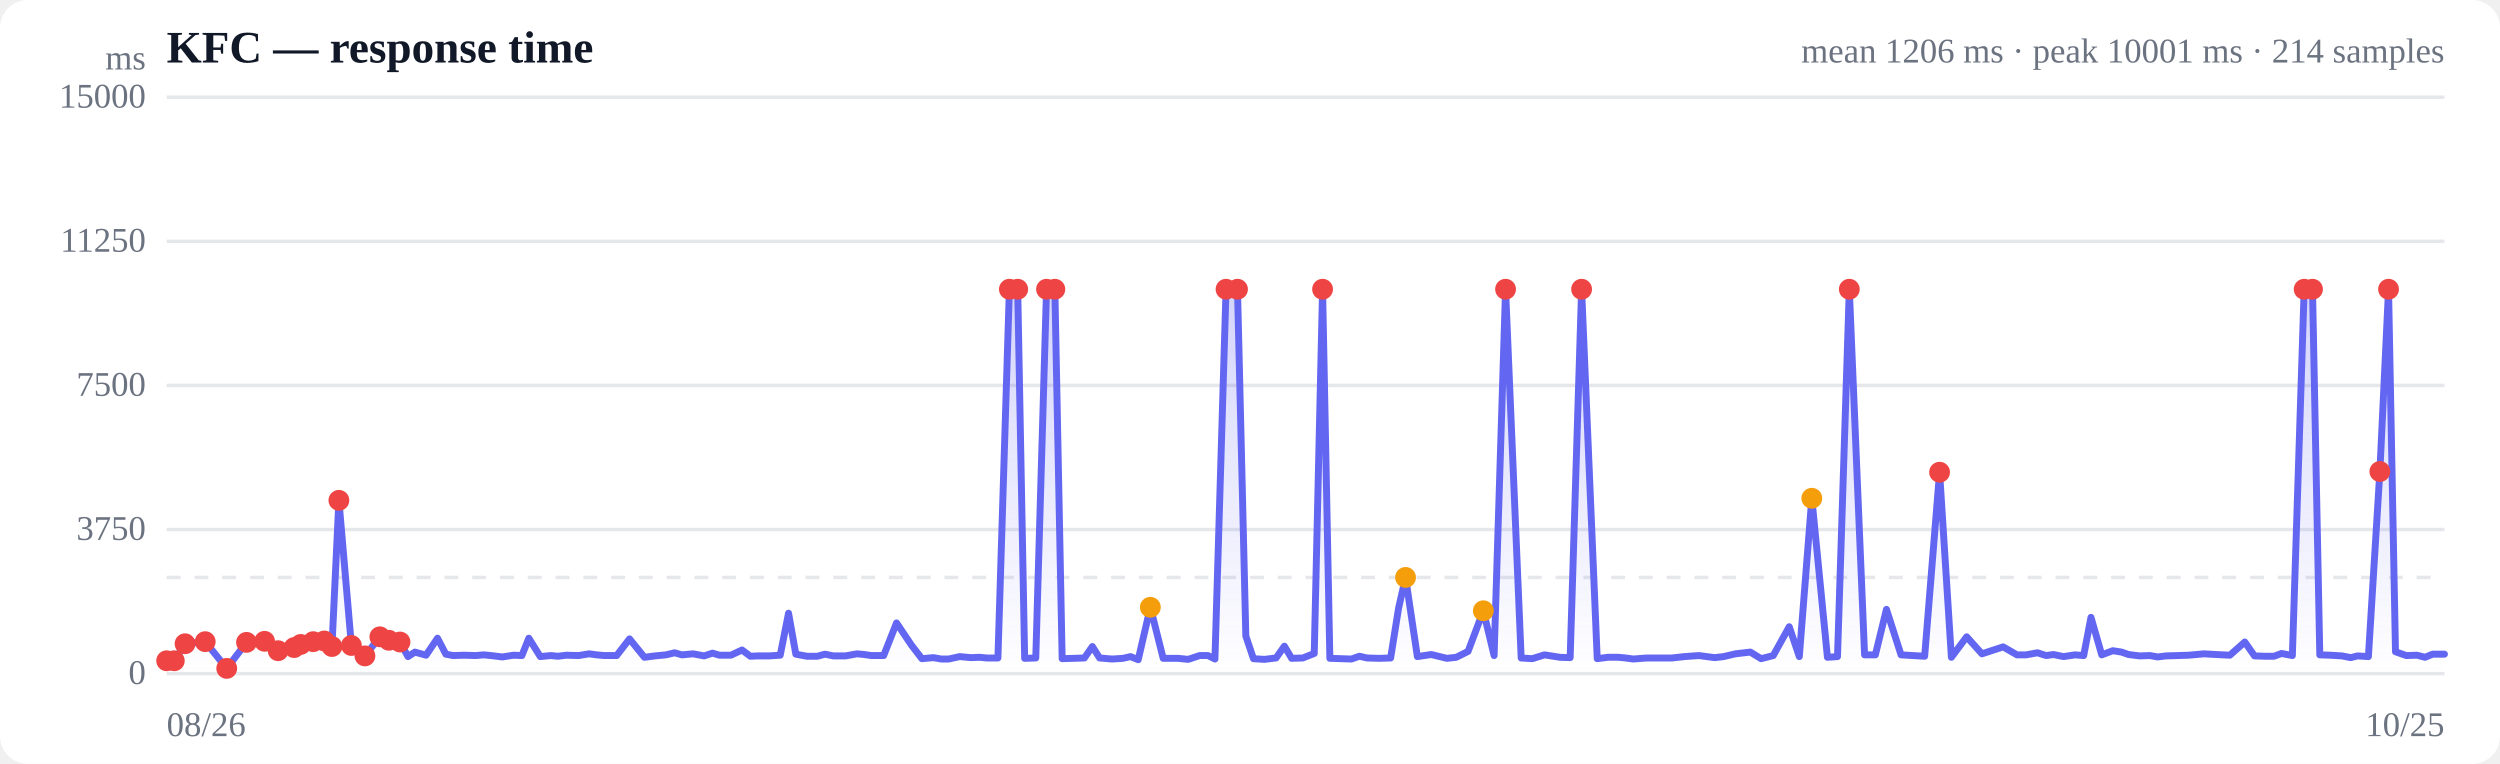
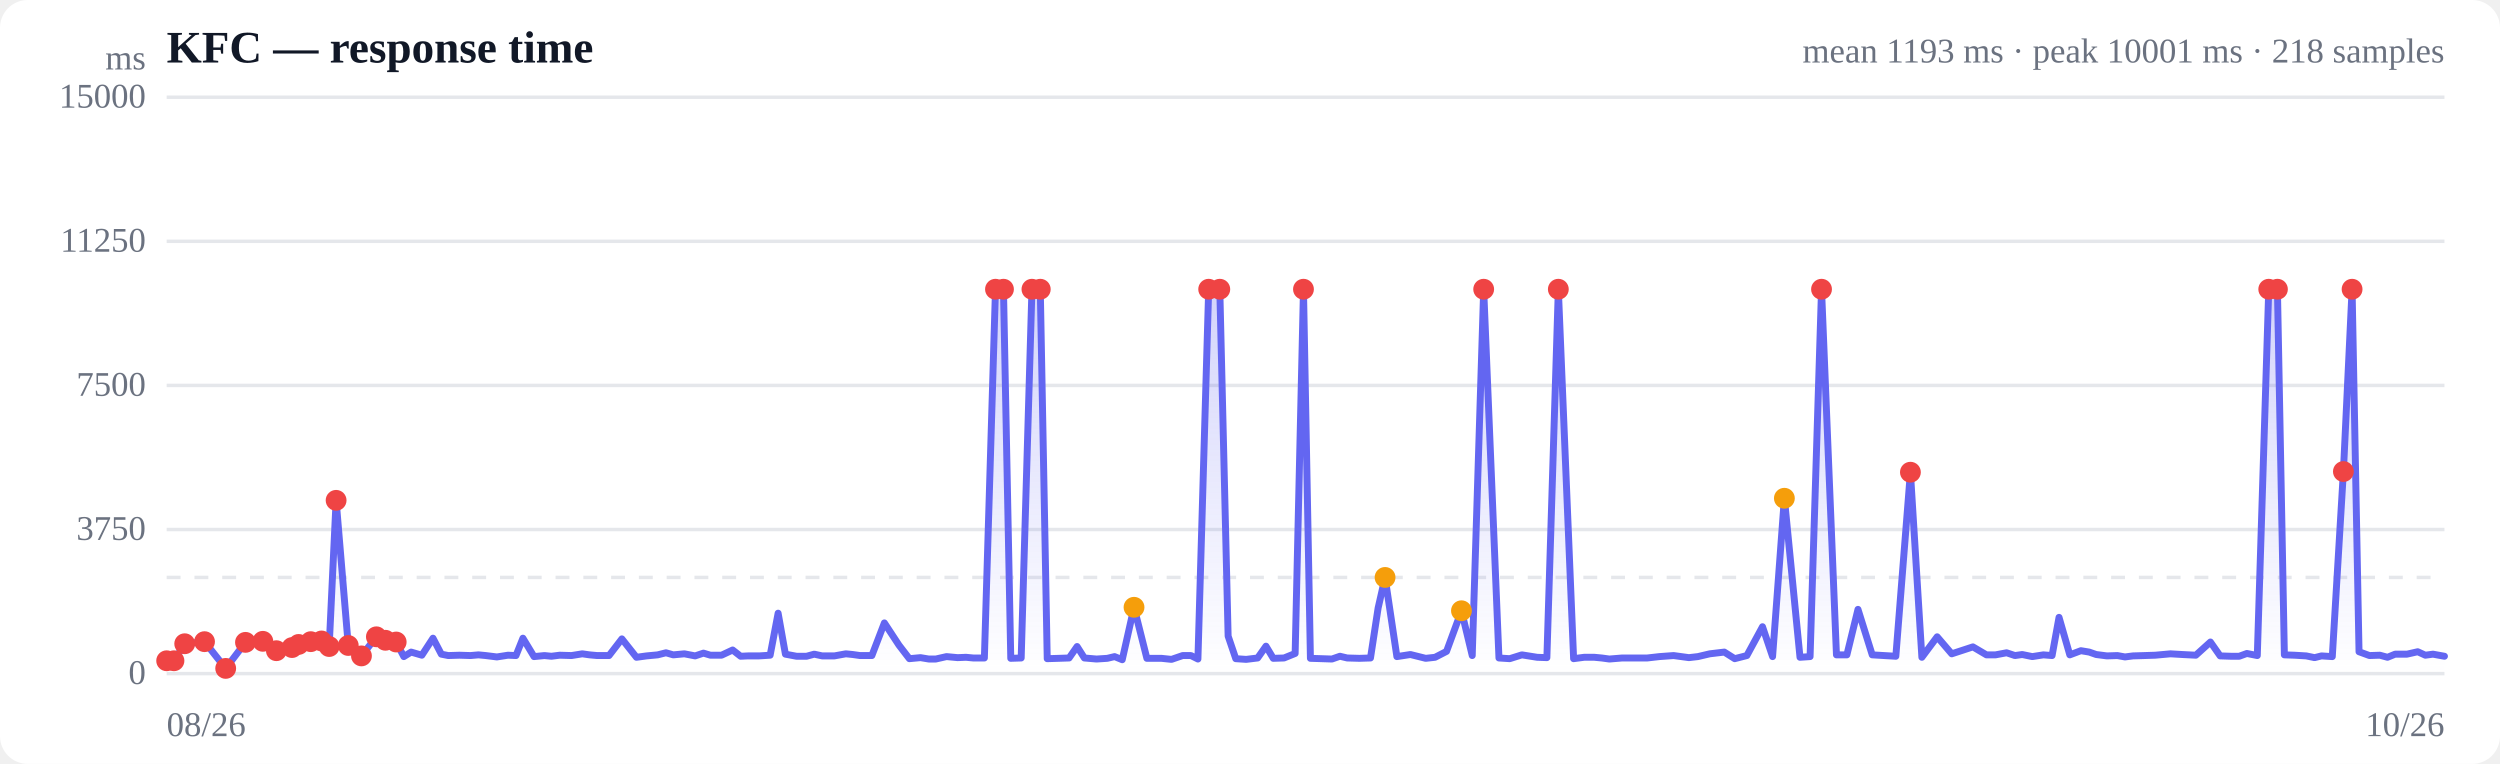
<svg xmlns="http://www.w3.org/2000/svg" viewBox="0 0 720 220" width="720" height="220" role="img" aria-label="Response time over time">
  <style>
  :root { color-scheme: light dark; }
  .bg { fill: #ffffff; }
  .grid { stroke: #e5e7eb; stroke-width: 1; }
  .axis { fill: #6b7280; font-size: 10px; }
  .title { fill: #111827; font-size: 13px; font-weight: 600; }
  .sub { fill: #6b7280; font-size: 10px; }
  .line { stroke: #6366f1; stroke-width: 2; fill: none; stroke-linejoin: round; stroke-linecap: round; }
  .area { fill: url(#fade); }
  .dot-degraded { fill: #f59e0b; }
  .dot-down { fill: #ef4444; }
  .empty { fill: #9ca3af; font-size: 12px; }
  @media (prefers-color-scheme: dark) {
    .bg { fill: #0b0f19; }
    .grid { stroke: #1f2937; }
    .axis, .sub { fill: #9ca3af; }
    .title { fill: #f3f4f6; }
    .line { stroke: #818cf8; }
  }
</style>
  <defs>
    <linearGradient id="fade" x1="0" y1="0" x2="0" y2="1">
      <stop offset="0%" stop-color="#6366f1" stop-opacity="0.28" />
      <stop offset="100%" stop-color="#6366f1" stop-opacity="0" />
    </linearGradient>
  </defs>
  <rect class="bg" width="720" height="220" rx="8" />
  <text class="title" x="48" y="18">KFC — response time</text>
-   <text class="sub" x="704" y="18" text-anchor="end">mean 1206 ms · peak 10001 ms · 214 samples</text>
+   <text class="sub" x="704" y="18" text-anchor="end">mean 1193 ms · peak 10001 ms · 218 samples</text>
  <line class="grid" x1="48" y1="194.0" x2="704" y2="194.0" />
  <text class="axis" x="42" y="197" text-anchor="end">0</text>
  <line class="grid" x1="48" y1="152.5" x2="704" y2="152.5" />
  <text class="axis" x="42" y="155.5" text-anchor="end">3750</text>
  <line class="grid" x1="48" y1="111.0" x2="704" y2="111.0" />
  <text class="axis" x="42" y="114" text-anchor="end">7500</text>
  <line class="grid" x1="48" y1="69.5" x2="704" y2="69.5" />
  <text class="axis" x="42" y="72.5" text-anchor="end">11250</text>
  <line class="grid" x1="48" y1="28.0" x2="704" y2="28.0" />
  <text class="axis" x="42" y="31" text-anchor="end">15000</text>
  <line class="grid" stroke-dasharray="4 4" x1="48" y1="166.3" x2="704" y2="166.3" />
-   <path class="area" d="M48.0,190.3 L48.0,190.3 L50.2,190.3 L53.3,185.4 L59.1,184.8 L65.3,192.5 L71.0,185.0 L76.2,184.7 L80.1,187.4 L84.7,186.5 L86.6,185.6 L90.2,184.8 L93.4,184.6 L95.6,186.2 L97.6,144.1 L101.2,185.9 L105.1,188.9 L109.4,183.4 L112.0,184.4 L115.2,184.9 L117.5,189.1 L119.5,187.8 L122.7,188.7 L126.0,183.8 L128.4,188.4 L130.5,188.8 L133.7,188.7 L137.0,188.8 L139.3,188.6 L141.4,188.8 L144.7,189.2 L147.9,188.7 L150.3,188.8 L152.3,183.8 L155.6,189.1 L158.6,188.8 L160.7,189.0 L163.1,188.7 L166.6,188.8 L169.7,188.3 L171.8,188.6 L174.1,188.8 L177.6,188.8 L181.3,184.0 L185.6,189.3 L188.6,188.9 L191.8,188.6 L194.3,188.0 L196.4,188.6 L199.6,188.3 L202.8,188.9 L205.2,188.1 L207.2,188.7 L210.5,188.7 L213.7,187.2 L216.1,189.0 L218.2,188.9 L221.5,188.9 L224.7,188.7 L227.1,176.6 L229.2,188.4 L232.4,189.0 L235.4,189.0 L237.6,188.4 L240.0,188.9 L243.5,188.9 L246.8,188.3 L248.9,188.5 L251.0,188.8 L254.5,188.8 L258.2,179.4 L262.5,185.8 L265.5,189.7 L268.8,189.4 L271.1,189.8 L273.2,189.8 L276.4,189.1 L279.6,189.4 L282.1,189.3 L284.2,189.5 L287.4,189.5 L290.7,83.3 L293.1,83.3 L295.1,189.6 L298.3,189.5 L301.4,83.3 L303.8,83.3 L305.9,189.7 L309.2,189.6 L312.3,189.5 L314.6,186.2 L316.7,189.5 L320.3,189.8 L323.4,189.6 L325.6,189.1 L327.8,190.0 L331.3,174.9 L335.0,189.6 L339.3,189.6 L342.2,189.9 L345.5,188.8 L347.9,188.8 L349.9,189.8 L353.1,83.3 L356.4,83.3 L358.8,183.2 L361.0,189.7 L364.1,189.9 L367.5,189.5 L369.9,186.1 L372.0,189.6 L375.2,189.5 L378.5,188.2 L380.9,83.3 L383.0,189.6 L386.2,189.7 L389.2,189.8 L391.5,189.0 L393.7,189.5 L397.2,189.6 L400.5,189.5 L402.8,175.1 L404.8,166.3 L408.2,189.1 L412.2,188.5 L416.7,189.6 L419.4,189.3 L422.8,187.6 L427.2,175.9 L430.3,188.8 L433.6,83.3 L438.1,189.5 L441.3,189.7 L444.8,188.6 L449.3,189.3 L452.2,189.4 L455.5,83.3 L460.0,189.7 L463.0,189.3 L466.1,189.3 L468.2,189.5 L470.4,189.8 L474.2,189.5 L477.4,189.5 L481.5,189.5 L485.1,189.1 L489.3,188.8 L493.8,189.4 L496.4,189.1 L499.8,188.3 L504.1,187.8 L507.2,189.7 L510.7,188.8 L515.3,180.5 L518.2,189.1 L521.8,143.5 L526.3,189.3 L529.2,189.1 L532.6,83.3 L537.0,188.6 L540.1,188.6 L543.3,175.5 L547.5,188.6 L550.9,188.8 L554.3,189.0 L558.6,136.0 L562.0,189.3 L566.4,183.4 L570.8,188.3 L576.9,186.3 L580.9,188.6 L583.5,188.6 L586.8,188.0 L589.3,188.8 L591.4,188.5 L594.3,189.1 L597.6,188.6 L600.1,188.8 L602.2,177.8 L605.3,188.6 L608.5,187.4 L611.0,187.8 L613.0,188.5 L616.2,188.9 L619.2,188.8 L621.4,189.2 L623.8,188.9 L627.2,188.8 L630.3,188.7 L632.6,188.5 L634.7,188.3 L638.2,188.5 L642.2,188.7 L646.5,184.9 L649.3,188.9 L652.5,189.0 L654.9,189.0 L657.1,188.2 L660.2,188.8 L663.6,83.3 L666.0,83.3 L668.1,188.6 L671.1,188.7 L674.5,188.9 L677.0,189.4 L679.0,188.9 L682.1,189.1 L685.4,135.8 L687.9,83.3 L689.9,187.7 L693.0,188.8 L696.1,188.7 L698.4,189.3 L700.6,188.4 L704.0,188.4 L704.0,194.0 L48.0,194.0 Z" />
-   <path class="line" d="M48.0,190.3 L50.2,190.3 L53.3,185.4 L59.1,184.8 L65.3,192.5 L71.0,185.0 L76.2,184.7 L80.1,187.4 L84.7,186.5 L86.6,185.6 L90.2,184.8 L93.4,184.6 L95.6,186.2 L97.6,144.1 L101.2,185.9 L105.1,188.9 L109.4,183.4 L112.0,184.4 L115.2,184.9 L117.5,189.1 L119.5,187.8 L122.7,188.7 L126.0,183.8 L128.4,188.4 L130.5,188.8 L133.7,188.7 L137.0,188.8 L139.3,188.6 L141.4,188.8 L144.7,189.2 L147.9,188.7 L150.3,188.8 L152.3,183.8 L155.6,189.1 L158.6,188.8 L160.7,189.0 L163.1,188.7 L166.6,188.8 L169.7,188.3 L171.8,188.6 L174.1,188.8 L177.6,188.8 L181.3,184.0 L185.6,189.3 L188.6,188.9 L191.8,188.6 L194.3,188.0 L196.4,188.6 L199.6,188.3 L202.8,188.9 L205.2,188.1 L207.2,188.7 L210.5,188.7 L213.7,187.2 L216.1,189.0 L218.2,188.9 L221.5,188.9 L224.7,188.7 L227.1,176.6 L229.2,188.4 L232.4,189.0 L235.4,189.0 L237.6,188.4 L240.0,188.9 L243.5,188.9 L246.8,188.3 L248.9,188.5 L251.0,188.8 L254.5,188.8 L258.2,179.4 L262.5,185.8 L265.5,189.7 L268.8,189.4 L271.1,189.8 L273.2,189.8 L276.4,189.1 L279.6,189.4 L282.1,189.3 L284.2,189.5 L287.4,189.5 L290.7,83.3 L293.1,83.3 L295.1,189.6 L298.3,189.5 L301.4,83.3 L303.8,83.3 L305.9,189.7 L309.2,189.6 L312.3,189.5 L314.6,186.2 L316.7,189.5 L320.3,189.8 L323.4,189.6 L325.6,189.1 L327.8,190.0 L331.3,174.9 L335.0,189.6 L339.3,189.6 L342.2,189.9 L345.5,188.8 L347.9,188.8 L349.9,189.8 L353.1,83.3 L356.4,83.3 L358.8,183.2 L361.0,189.7 L364.1,189.9 L367.5,189.5 L369.9,186.1 L372.0,189.6 L375.2,189.5 L378.5,188.2 L380.9,83.3 L383.0,189.6 L386.2,189.7 L389.2,189.8 L391.5,189.0 L393.7,189.5 L397.2,189.6 L400.5,189.5 L402.8,175.1 L404.8,166.3 L408.2,189.1 L412.2,188.5 L416.7,189.6 L419.4,189.3 L422.8,187.6 L427.2,175.9 L430.3,188.8 L433.6,83.3 L438.1,189.5 L441.3,189.7 L444.8,188.6 L449.3,189.3 L452.2,189.4 L455.5,83.3 L460.0,189.7 L463.0,189.3 L466.1,189.3 L468.2,189.5 L470.4,189.8 L474.2,189.5 L477.4,189.5 L481.5,189.5 L485.1,189.1 L489.3,188.8 L493.8,189.4 L496.4,189.1 L499.8,188.3 L504.1,187.8 L507.2,189.7 L510.7,188.8 L515.3,180.5 L518.2,189.1 L521.8,143.5 L526.3,189.3 L529.2,189.1 L532.6,83.3 L537.0,188.6 L540.1,188.6 L543.3,175.5 L547.5,188.6 L550.9,188.8 L554.3,189.0 L558.6,136.0 L562.0,189.3 L566.4,183.4 L570.8,188.3 L576.9,186.3 L580.9,188.6 L583.5,188.6 L586.8,188.0 L589.3,188.8 L591.4,188.5 L594.3,189.1 L597.6,188.6 L600.1,188.8 L602.2,177.8 L605.3,188.6 L608.5,187.4 L611.0,187.8 L613.0,188.5 L616.2,188.9 L619.2,188.8 L621.4,189.2 L623.8,188.9 L627.2,188.8 L630.3,188.7 L632.6,188.5 L634.7,188.3 L638.2,188.5 L642.2,188.7 L646.5,184.9 L649.3,188.9 L652.5,189.0 L654.9,189.0 L657.1,188.2 L660.2,188.8 L663.6,83.3 L666.0,83.3 L668.1,188.6 L671.1,188.7 L674.5,188.9 L677.0,189.4 L679.0,188.9 L682.1,189.1 L685.4,135.8 L687.9,83.3 L689.9,187.7 L693.0,188.8 L696.1,188.7 L698.4,189.3 L700.6,188.4 L704.0,188.4" />
+   <path class="area" d="M48.0,190.3 L48.0,190.3 L50.1,190.3 L53.2,185.4 L58.9,184.8 L65.0,192.5 L70.7,185.0 L75.7,184.7 L79.6,187.4 L84.1,186.5 L86.0,185.6 L89.5,184.8 L92.6,184.6 L94.8,186.2 L96.8,144.1 L100.3,185.9 L104.1,188.9 L108.4,183.4 L111.0,184.4 L114.1,184.9 L116.3,189.1 L118.4,187.8 L121.5,188.7 L124.7,183.8 L127.1,188.4 L129.1,188.8 L132.3,188.7 L135.5,188.8 L137.8,188.6 L139.9,188.8 L143.1,189.2 L146.3,188.7 L148.6,188.8 L150.6,183.8 L153.8,189.1 L156.8,188.8 L158.8,189.0 L161.2,188.7 L164.6,188.8 L167.7,188.3 L169.8,188.6 L172.0,188.8 L175.4,188.8 L179.1,184.0 L183.3,189.3 L186.2,188.9 L189.4,188.6 L191.8,188.0 L193.9,188.6 L197.1,188.3 L200.2,188.9 L202.6,188.1 L204.6,188.7 L207.8,188.7 L211.0,187.2 L213.3,189.0 L215.4,188.9 L218.6,188.9 L221.8,188.7 L224.1,176.6 L226.2,188.4 L229.4,189.0 L232.3,189.0 L234.5,188.4 L236.8,188.9 L240.3,188.9 L243.6,188.3 L245.6,188.5 L247.7,188.8 L251.1,188.8 L254.7,179.4 L258.9,185.8 L261.9,189.7 L265.1,189.4 L267.5,189.8 L269.5,189.8 L272.6,189.1 L275.8,189.4 L278.2,189.3 L280.3,189.5 L283.5,189.5 L286.7,83.3 L289.0,83.3 L291.1,189.6 L294.1,189.5 L297.2,83.3 L299.6,83.3 L301.6,189.7 L304.9,189.6 L307.9,189.5 L310.2,186.2 L312.3,189.5 L315.8,189.8 L318.9,189.6 L321.0,189.1 L323.2,190.0 L326.6,174.9 L330.3,189.6 L334.5,189.6 L337.4,189.9 L340.6,188.8 L343.0,188.8 L345.0,189.8 L348.1,83.3 L351.3,83.3 L353.7,183.2 L355.9,189.7 L358.9,189.9 L362.2,189.5 L364.6,186.1 L366.7,189.6 L369.8,189.5 L373.0,188.2 L375.4,83.3 L377.4,189.6 L380.6,189.7 L383.6,189.8 L385.9,189.0 L388.0,189.5 L391.5,189.6 L394.7,189.5 L396.9,175.1 L398.9,166.3 L402.3,189.1 L406.2,188.5 L410.6,189.6 L413.3,189.3 L416.6,187.6 L420.9,175.9 L424.0,188.8 L427.3,83.3 L431.7,189.5 L434.8,189.7 L438.3,188.6 L442.7,189.3 L445.5,189.4 L448.8,83.3 L453.2,189.7 L456.2,189.3 L459.2,189.3 L461.3,189.5 L463.5,189.8 L467.2,189.5 L470.3,189.5 L474.4,189.5 L477.9,189.1 L482.0,188.8 L486.4,189.4 L489.0,189.1 L492.4,188.3 L496.6,187.8 L499.6,189.7 L503.1,188.8 L507.6,180.5 L510.5,189.1 L513.9,143.5 L518.4,189.3 L521.3,189.1 L524.6,83.3 L528.9,188.6 L531.9,188.6 L535.1,175.5 L539.2,188.6 L542.6,188.8 L546.0,189.0 L550.2,136.0 L553.5,189.3 L557.9,183.4 L562.1,188.3 L568.2,186.3 L572.1,188.6 L574.7,188.6 L577.9,188.0 L580.3,188.8 L582.4,188.5 L585.3,189.1 L588.5,188.6 L591.0,188.8 L593.0,177.8 L596.1,188.6 L599.3,187.4 L601.7,187.8 L603.7,188.5 L606.8,188.9 L609.8,188.8 L612.0,189.2 L614.3,188.9 L617.6,188.8 L620.7,188.7 L622.9,188.5 L625.1,188.3 L628.5,188.5 L632.4,188.7 L636.6,184.9 L639.4,188.9 L642.5,189.0 L644.9,189.0 L647.1,188.2 L650.1,188.8 L653.4,83.3 L655.9,83.3 L657.9,188.6 L660.8,188.7 L664.2,188.9 L666.6,189.4 L668.6,188.9 L671.7,189.1 L674.9,135.8 L677.4,83.3 L679.4,187.7 L682.4,188.8 L685.4,188.7 L687.6,189.3 L689.8,188.4 L693.2,188.4 L696.3,187.7 L698.5,188.7 L700.7,188.4 L704.0,189.0 L704.0,194.0 L48.0,194.0 Z" />
+   <path class="line" d="M48.0,190.3 L50.1,190.3 L53.2,185.4 L58.9,184.8 L65.0,192.5 L70.7,185.0 L75.7,184.7 L79.6,187.4 L84.1,186.5 L86.0,185.6 L89.5,184.8 L92.6,184.6 L94.8,186.2 L96.8,144.1 L100.3,185.9 L104.1,188.9 L108.4,183.4 L111.0,184.4 L114.1,184.9 L116.3,189.1 L118.4,187.8 L121.5,188.7 L124.7,183.8 L127.1,188.4 L129.1,188.8 L132.3,188.7 L135.5,188.8 L137.8,188.6 L139.9,188.8 L143.1,189.2 L146.3,188.7 L148.6,188.8 L150.6,183.8 L153.8,189.1 L156.8,188.8 L158.8,189.0 L161.2,188.7 L164.6,188.8 L167.7,188.3 L169.8,188.6 L172.0,188.8 L175.4,188.8 L179.1,184.0 L183.3,189.3 L186.2,188.9 L189.4,188.6 L191.8,188.0 L193.9,188.6 L197.1,188.3 L200.2,188.9 L202.6,188.1 L204.6,188.7 L207.8,188.7 L211.0,187.2 L213.3,189.0 L215.4,188.9 L218.6,188.9 L221.8,188.7 L224.1,176.6 L226.2,188.4 L229.4,189.0 L232.3,189.0 L234.5,188.4 L236.8,188.9 L240.3,188.9 L243.6,188.3 L245.6,188.5 L247.7,188.8 L251.1,188.8 L254.7,179.4 L258.9,185.8 L261.9,189.7 L265.1,189.4 L267.5,189.8 L269.5,189.8 L272.6,189.1 L275.8,189.4 L278.2,189.3 L280.3,189.5 L283.5,189.5 L286.7,83.3 L289.0,83.3 L291.1,189.6 L294.1,189.5 L297.2,83.3 L299.6,83.3 L301.6,189.7 L304.9,189.6 L307.9,189.5 L310.2,186.2 L312.3,189.5 L315.8,189.8 L318.9,189.6 L321.0,189.1 L323.2,190.0 L326.6,174.9 L330.3,189.6 L334.5,189.6 L337.4,189.9 L340.6,188.8 L343.0,188.8 L345.0,189.8 L348.1,83.3 L351.3,83.3 L353.7,183.2 L355.9,189.7 L358.9,189.9 L362.2,189.5 L364.6,186.1 L366.7,189.6 L369.8,189.5 L373.0,188.2 L375.4,83.3 L377.4,189.6 L380.6,189.7 L383.6,189.8 L385.9,189.0 L388.0,189.5 L391.5,189.6 L394.7,189.5 L396.9,175.1 L398.9,166.3 L402.3,189.1 L406.2,188.5 L410.6,189.6 L413.3,189.3 L416.6,187.6 L420.9,175.9 L424.0,188.8 L427.3,83.3 L431.7,189.5 L434.8,189.7 L438.3,188.6 L442.7,189.3 L445.5,189.4 L448.8,83.3 L453.2,189.7 L456.2,189.3 L459.2,189.3 L461.3,189.5 L463.5,189.8 L467.2,189.5 L470.3,189.5 L474.4,189.5 L477.9,189.1 L482.0,188.8 L486.4,189.4 L489.0,189.1 L492.4,188.3 L496.6,187.8 L499.6,189.7 L503.1,188.8 L507.6,180.5 L510.5,189.1 L513.9,143.5 L518.4,189.3 L521.3,189.1 L524.6,83.3 L528.9,188.6 L531.9,188.6 L535.1,175.5 L539.2,188.6 L542.6,188.8 L546.0,189.0 L550.2,136.0 L553.5,189.3 L557.9,183.4 L562.1,188.3 L568.2,186.3 L572.1,188.6 L574.7,188.6 L577.9,188.0 L580.3,188.8 L582.4,188.5 L585.3,189.1 L588.5,188.6 L591.0,188.8 L593.0,177.8 L596.1,188.6 L599.3,187.4 L601.7,187.8 L603.7,188.5 L606.8,188.9 L609.8,188.8 L612.0,189.2 L614.3,188.9 L617.6,188.8 L620.7,188.7 L622.9,188.5 L625.1,188.3 L628.5,188.5 L632.4,188.7 L636.6,184.9 L639.4,188.9 L642.5,189.0 L644.9,189.0 L647.1,188.2 L650.1,188.8 L653.4,83.3 L655.9,83.3 L657.9,188.6 L660.8,188.7 L664.2,188.9 L666.6,189.4 L668.6,188.9 L671.7,189.1 L674.9,135.8 L677.4,83.3 L679.4,187.7 L682.4,188.8 L685.4,188.7 L687.6,189.3 L689.8,188.4 L693.2,188.4 L696.3,187.7 L698.5,188.7 L700.7,188.4 L704.0,189.0" />
  <circle class="dot-down" cx="48.0" cy="190.3" r="3" />
-   <circle class="dot-down" cx="50.2" cy="190.3" r="3" />
-   <circle class="dot-down" cx="53.3" cy="185.4" r="3" />
-   <circle class="dot-down" cx="59.1" cy="184.8" r="3" />
-   <circle class="dot-down" cx="65.3" cy="192.5" r="3" />
-   <circle class="dot-down" cx="71.0" cy="185.0" r="3" />
-   <circle class="dot-down" cx="76.2" cy="184.7" r="3" />
-   <circle class="dot-down" cx="80.1" cy="187.4" r="3" />
-   <circle class="dot-down" cx="84.7" cy="186.5" r="3" />
-   <circle class="dot-down" cx="86.6" cy="185.6" r="3" />
-   <circle class="dot-down" cx="90.2" cy="184.8" r="3" />
-   <circle class="dot-down" cx="93.4" cy="184.6" r="3" />
-   <circle class="dot-down" cx="95.6" cy="186.2" r="3" />
-   <circle class="dot-down" cx="97.6" cy="144.1" r="3" />
-   <circle class="dot-down" cx="101.2" cy="185.9" r="3" />
-   <circle class="dot-down" cx="105.1" cy="188.9" r="3" />
-   <circle class="dot-down" cx="109.4" cy="183.4" r="3" />
-   <circle class="dot-down" cx="112.0" cy="184.4" r="3" />
-   <circle class="dot-down" cx="115.2" cy="184.9" r="3" />
-   <circle class="dot-down" cx="290.7" cy="83.3" r="3" />
-   <circle class="dot-down" cx="293.1" cy="83.3" r="3" />
-   <circle class="dot-down" cx="301.4" cy="83.3" r="3" />
-   <circle class="dot-down" cx="303.8" cy="83.3" r="3" />
-   <circle class="dot-degraded" cx="331.3" cy="174.9" r="3" />
-   <circle class="dot-down" cx="353.1" cy="83.3" r="3" />
-   <circle class="dot-down" cx="356.4" cy="83.3" r="3" />
-   <circle class="dot-down" cx="380.9" cy="83.3" r="3" />
-   <circle class="dot-degraded" cx="404.8" cy="166.3" r="3" />
-   <circle class="dot-degraded" cx="427.2" cy="175.9" r="3" />
-   <circle class="dot-down" cx="433.6" cy="83.3" r="3" />
-   <circle class="dot-down" cx="455.5" cy="83.3" r="3" />
-   <circle class="dot-degraded" cx="521.8" cy="143.5" r="3" />
-   <circle class="dot-down" cx="532.6" cy="83.3" r="3" />
-   <circle class="dot-down" cx="558.6" cy="136.0" r="3" />
-   <circle class="dot-down" cx="663.6" cy="83.3" r="3" />
-   <circle class="dot-down" cx="666.0" cy="83.3" r="3" />
-   <circle class="dot-down" cx="685.4" cy="135.8" r="3" />
-   <circle class="dot-down" cx="687.9" cy="83.3" r="3" />
+   <circle class="dot-down" cx="50.1" cy="190.3" r="3" />
+   <circle class="dot-down" cx="53.2" cy="185.4" r="3" />
+   <circle class="dot-down" cx="58.9" cy="184.8" r="3" />
+   <circle class="dot-down" cx="65.0" cy="192.5" r="3" />
+   <circle class="dot-down" cx="70.7" cy="185.0" r="3" />
+   <circle class="dot-down" cx="75.7" cy="184.7" r="3" />
+   <circle class="dot-down" cx="79.6" cy="187.4" r="3" />
+   <circle class="dot-down" cx="84.1" cy="186.5" r="3" />
+   <circle class="dot-down" cx="86.0" cy="185.6" r="3" />
+   <circle class="dot-down" cx="89.5" cy="184.8" r="3" />
+   <circle class="dot-down" cx="92.6" cy="184.6" r="3" />
+   <circle class="dot-down" cx="94.8" cy="186.2" r="3" />
+   <circle class="dot-down" cx="96.8" cy="144.1" r="3" />
+   <circle class="dot-down" cx="100.3" cy="185.9" r="3" />
+   <circle class="dot-down" cx="104.1" cy="188.9" r="3" />
+   <circle class="dot-down" cx="108.4" cy="183.4" r="3" />
+   <circle class="dot-down" cx="111.0" cy="184.4" r="3" />
+   <circle class="dot-down" cx="114.1" cy="184.9" r="3" />
+   <circle class="dot-down" cx="286.7" cy="83.3" r="3" />
+   <circle class="dot-down" cx="289.0" cy="83.3" r="3" />
+   <circle class="dot-down" cx="297.2" cy="83.3" r="3" />
+   <circle class="dot-down" cx="299.6" cy="83.3" r="3" />
+   <circle class="dot-degraded" cx="326.6" cy="174.9" r="3" />
+   <circle class="dot-down" cx="348.1" cy="83.3" r="3" />
+   <circle class="dot-down" cx="351.3" cy="83.3" r="3" />
+   <circle class="dot-down" cx="375.4" cy="83.3" r="3" />
+   <circle class="dot-degraded" cx="398.9" cy="166.3" r="3" />
+   <circle class="dot-degraded" cx="420.9" cy="175.9" r="3" />
+   <circle class="dot-down" cx="427.3" cy="83.3" r="3" />
+   <circle class="dot-down" cx="448.8" cy="83.3" r="3" />
+   <circle class="dot-degraded" cx="513.9" cy="143.5" r="3" />
+   <circle class="dot-down" cx="524.6" cy="83.3" r="3" />
+   <circle class="dot-down" cx="550.2" cy="136.0" r="3" />
+   <circle class="dot-down" cx="653.4" cy="83.3" r="3" />
+   <circle class="dot-down" cx="655.9" cy="83.3" r="3" />
+   <circle class="dot-down" cx="674.9" cy="135.8" r="3" />
+   <circle class="dot-down" cx="677.4" cy="83.3" r="3" />
  <text class="axis" x="48" y="212">08/26</text>
-   <text class="axis" x="704" y="212" text-anchor="end">10/25</text>
+   <text class="axis" x="704" y="212" text-anchor="end">10/26</text>
  <text class="axis" x="42" y="20" text-anchor="end">ms</text>
</svg>
